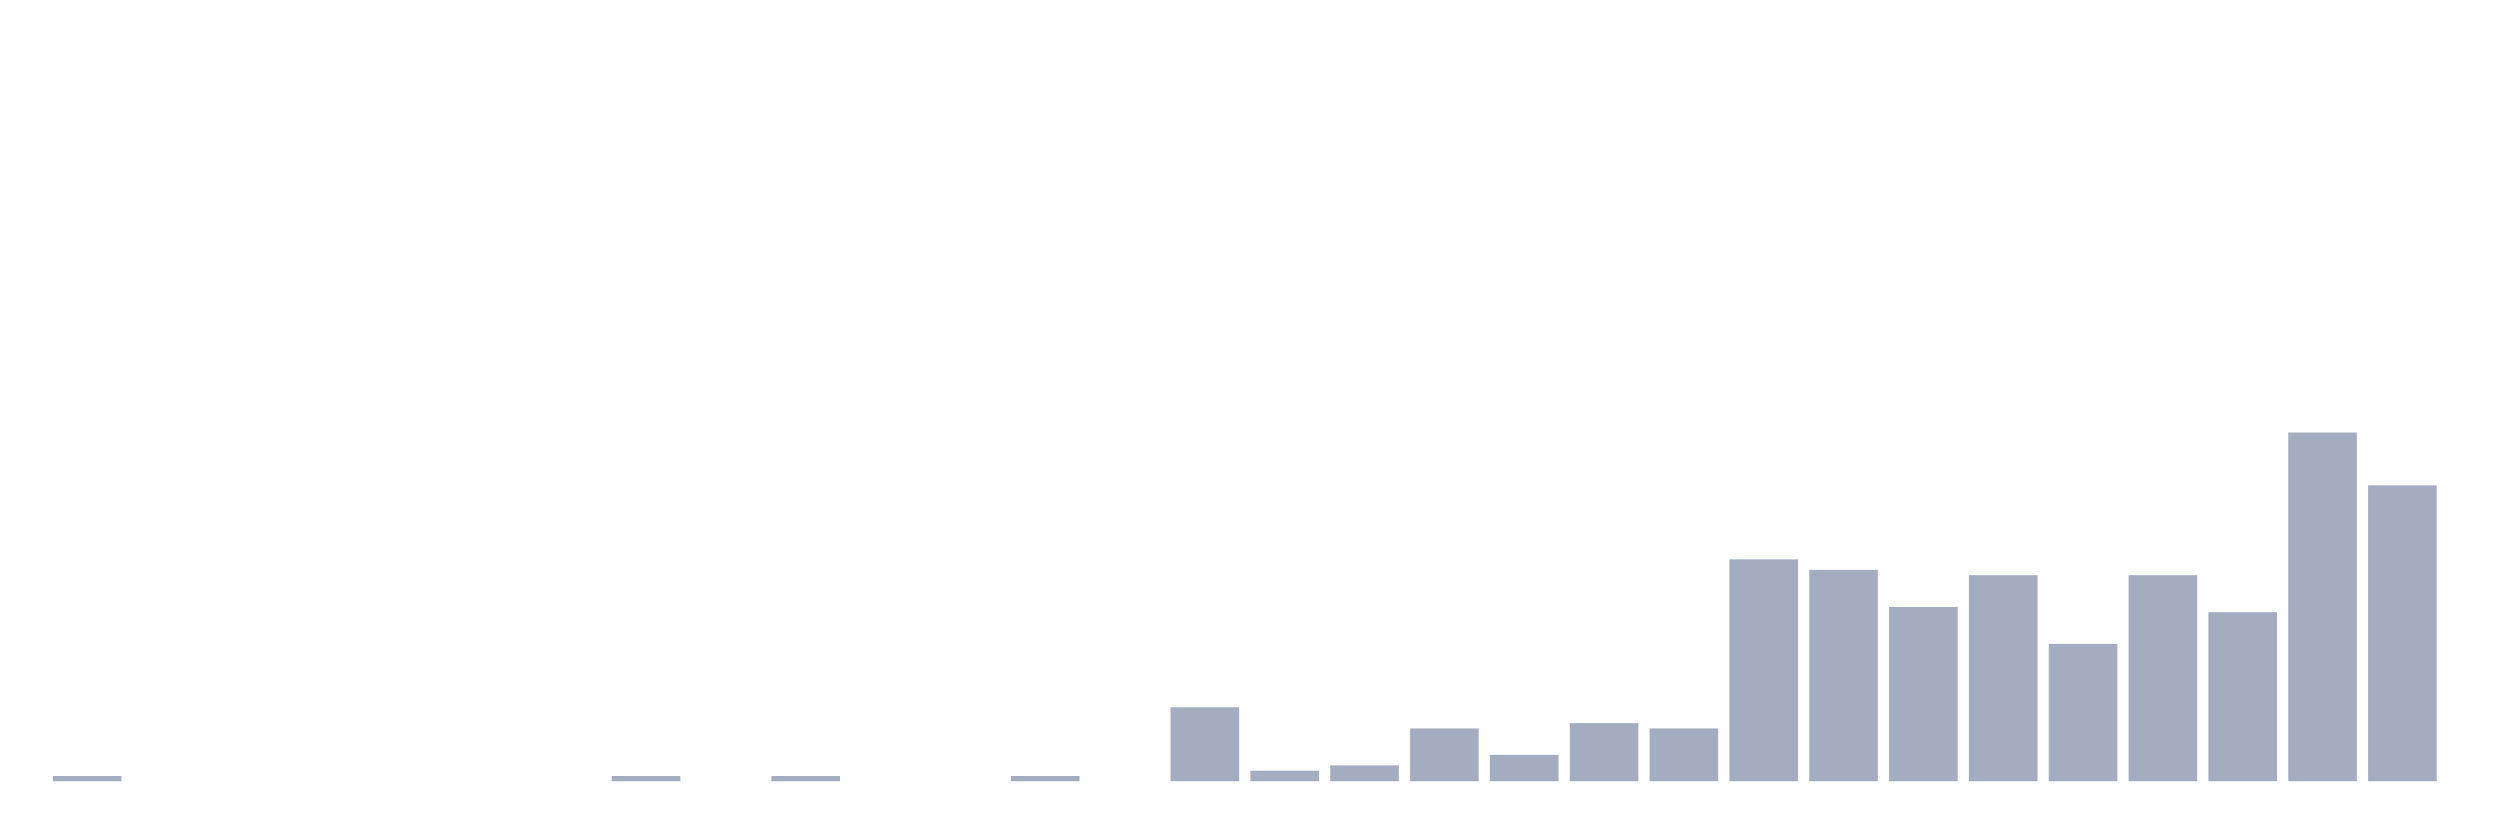
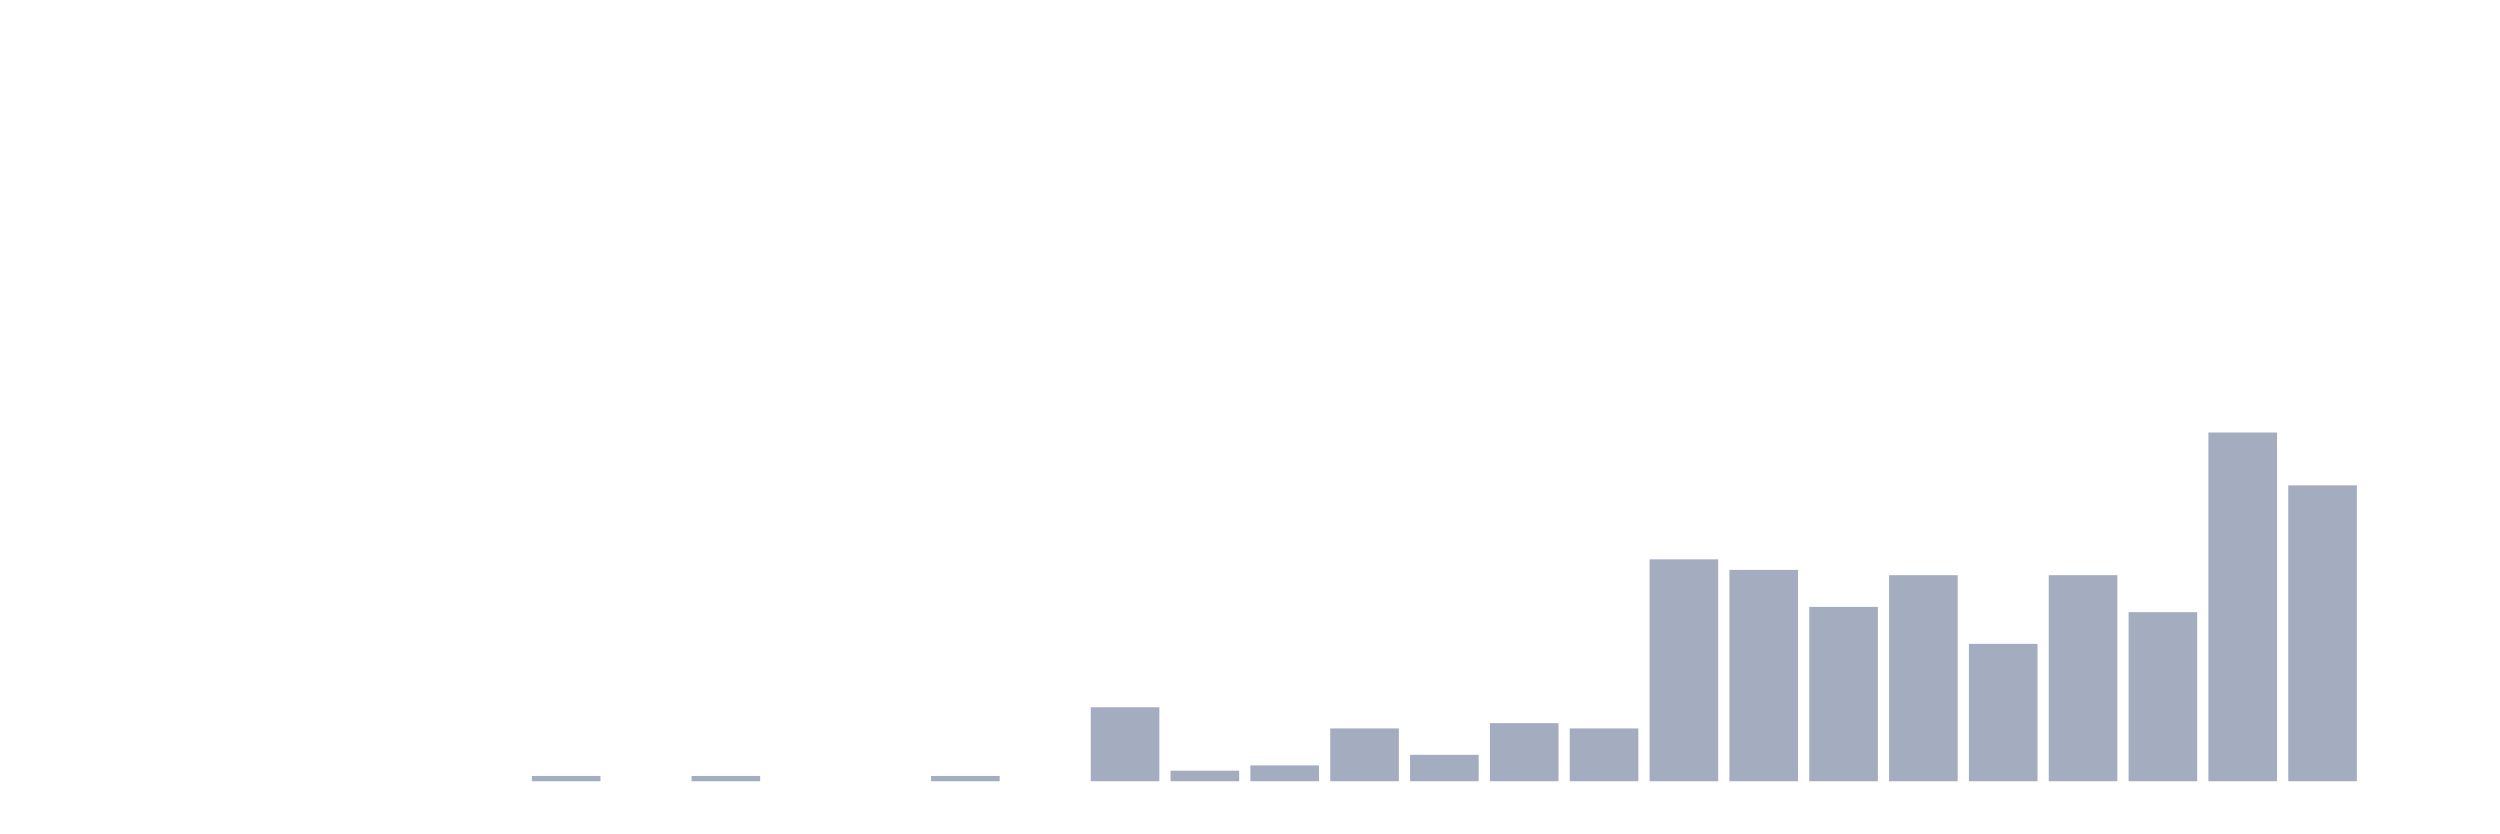
<svg xmlns="http://www.w3.org/2000/svg" viewBox="0 0 480 160">
  <g transform="translate(10,10)">
-     <rect class="bar" x="0.153" width="13.175" y="138.986" height="1.014" fill="rgb(164,173,192)" />
+     <rect class="bar" x="0.153" width="13.175" y="140" height="0" fill="rgb(164,173,192)" />
    <rect class="bar" x="15.482" width="13.175" y="140" height="0" fill="rgb(164,173,192)" />
    <rect class="bar" x="30.81" width="13.175" y="140" height="0" fill="rgb(164,173,192)" />
    <rect class="bar" x="46.138" width="13.175" y="140" height="0" fill="rgb(164,173,192)" />
    <rect class="bar" x="61.466" width="13.175" y="140" height="0" fill="rgb(164,173,192)" />
    <rect class="bar" x="76.794" width="13.175" y="140" height="0" fill="rgb(164,173,192)" />
-     <rect class="bar" x="92.123" width="13.175" y="140" height="0" fill="rgb(164,173,192)" />
-     <rect class="bar" x="107.451" width="13.175" y="138.986" height="1.014" fill="rgb(164,173,192)" />
-     <rect class="bar" x="122.779" width="13.175" y="140" height="0" fill="rgb(164,173,192)" />
-     <rect class="bar" x="138.107" width="13.175" y="138.986" height="1.014" fill="rgb(164,173,192)" />
+     <rect class="bar" x="92.123" width="13.175" y="138.986" height="1.014" fill="rgb(164,173,192)" />
+     <rect class="bar" x="107.451" width="13.175" y="140" height="0" fill="rgb(164,173,192)" />
+     <rect class="bar" x="122.779" width="13.175" y="138.986" height="1.014" fill="rgb(164,173,192)" />
+     <rect class="bar" x="138.107" width="13.175" y="140" height="0" fill="rgb(164,173,192)" />
    <rect class="bar" x="153.436" width="13.175" y="140" height="0" fill="rgb(164,173,192)" />
-     <rect class="bar" x="168.764" width="13.175" y="140" height="0" fill="rgb(164,173,192)" />
-     <rect class="bar" x="184.092" width="13.175" y="138.986" height="1.014" fill="rgb(164,173,192)" />
-     <rect class="bar" x="199.42" width="13.175" y="140" height="0" fill="rgb(164,173,192)" />
-     <rect class="bar" x="214.748" width="13.175" y="125.797" height="14.203" fill="rgb(164,173,192)" />
-     <rect class="bar" x="230.077" width="13.175" y="137.971" height="2.029" fill="rgb(164,173,192)" />
-     <rect class="bar" x="245.405" width="13.175" y="136.957" height="3.043" fill="rgb(164,173,192)" />
-     <rect class="bar" x="260.733" width="13.175" y="129.855" height="10.145" fill="rgb(164,173,192)" />
-     <rect class="bar" x="276.061" width="13.175" y="134.928" height="5.072" fill="rgb(164,173,192)" />
-     <rect class="bar" x="291.39" width="13.175" y="128.841" height="11.159" fill="rgb(164,173,192)" />
-     <rect class="bar" x="306.718" width="13.175" y="129.855" height="10.145" fill="rgb(164,173,192)" />
-     <rect class="bar" x="322.046" width="13.175" y="97.391" height="42.609" fill="rgb(164,173,192)" />
-     <rect class="bar" x="337.374" width="13.175" y="99.42" height="40.58" fill="rgb(164,173,192)" />
-     <rect class="bar" x="352.702" width="13.175" y="106.522" height="33.478" fill="rgb(164,173,192)" />
-     <rect class="bar" x="368.031" width="13.175" y="100.435" height="39.565" fill="rgb(164,173,192)" />
-     <rect class="bar" x="383.359" width="13.175" y="113.623" height="26.377" fill="rgb(164,173,192)" />
-     <rect class="bar" x="398.687" width="13.175" y="100.435" height="39.565" fill="rgb(164,173,192)" />
-     <rect class="bar" x="414.015" width="13.175" y="107.536" height="32.464" fill="rgb(164,173,192)" />
-     <rect class="bar" x="429.344" width="13.175" y="73.043" height="66.957" fill="rgb(164,173,192)" />
-     <rect class="bar" x="444.672" width="13.175" y="83.188" height="56.812" fill="rgb(164,173,192)" />
+     <rect class="bar" x="168.764" width="13.175" y="138.986" height="1.014" fill="rgb(164,173,192)" />
+     <rect class="bar" x="184.092" width="13.175" y="140" height="0" fill="rgb(164,173,192)" />
+     <rect class="bar" x="199.42" width="13.175" y="125.797" height="14.203" fill="rgb(164,173,192)" />
+     <rect class="bar" x="214.748" width="13.175" y="137.971" height="2.029" fill="rgb(164,173,192)" />
+     <rect class="bar" x="230.077" width="13.175" y="136.957" height="3.043" fill="rgb(164,173,192)" />
+     <rect class="bar" x="245.405" width="13.175" y="129.855" height="10.145" fill="rgb(164,173,192)" />
+     <rect class="bar" x="260.733" width="13.175" y="134.928" height="5.072" fill="rgb(164,173,192)" />
+     <rect class="bar" x="276.061" width="13.175" y="128.841" height="11.159" fill="rgb(164,173,192)" />
+     <rect class="bar" x="291.39" width="13.175" y="129.855" height="10.145" fill="rgb(164,173,192)" />
+     <rect class="bar" x="306.718" width="13.175" y="97.391" height="42.609" fill="rgb(164,173,192)" />
+     <rect class="bar" x="322.046" width="13.175" y="99.42" height="40.58" fill="rgb(164,173,192)" />
+     <rect class="bar" x="337.374" width="13.175" y="106.522" height="33.478" fill="rgb(164,173,192)" />
+     <rect class="bar" x="352.702" width="13.175" y="100.435" height="39.565" fill="rgb(164,173,192)" />
+     <rect class="bar" x="368.031" width="13.175" y="113.623" height="26.377" fill="rgb(164,173,192)" />
+     <rect class="bar" x="383.359" width="13.175" y="100.435" height="39.565" fill="rgb(164,173,192)" />
+     <rect class="bar" x="398.687" width="13.175" y="107.536" height="32.464" fill="rgb(164,173,192)" />
+     <rect class="bar" x="414.015" width="13.175" y="73.043" height="66.957" fill="rgb(164,173,192)" />
+     <rect class="bar" x="429.344" width="13.175" y="83.188" height="56.812" fill="rgb(164,173,192)" />
+     <rect class="bar" x="444.672" width="13.175" y="140" height="0" fill="rgb(164,173,192)" />
  </g>
</svg>
